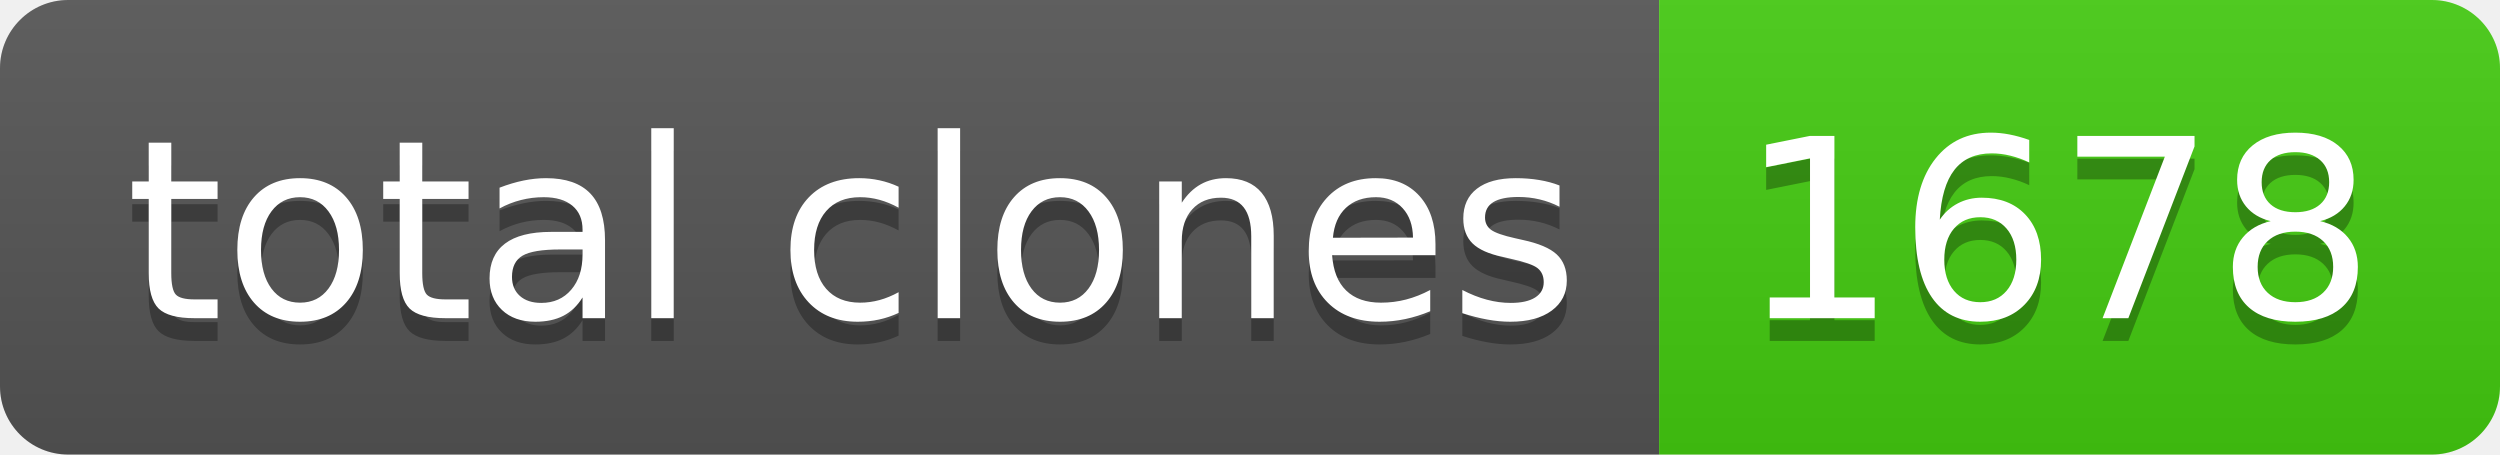
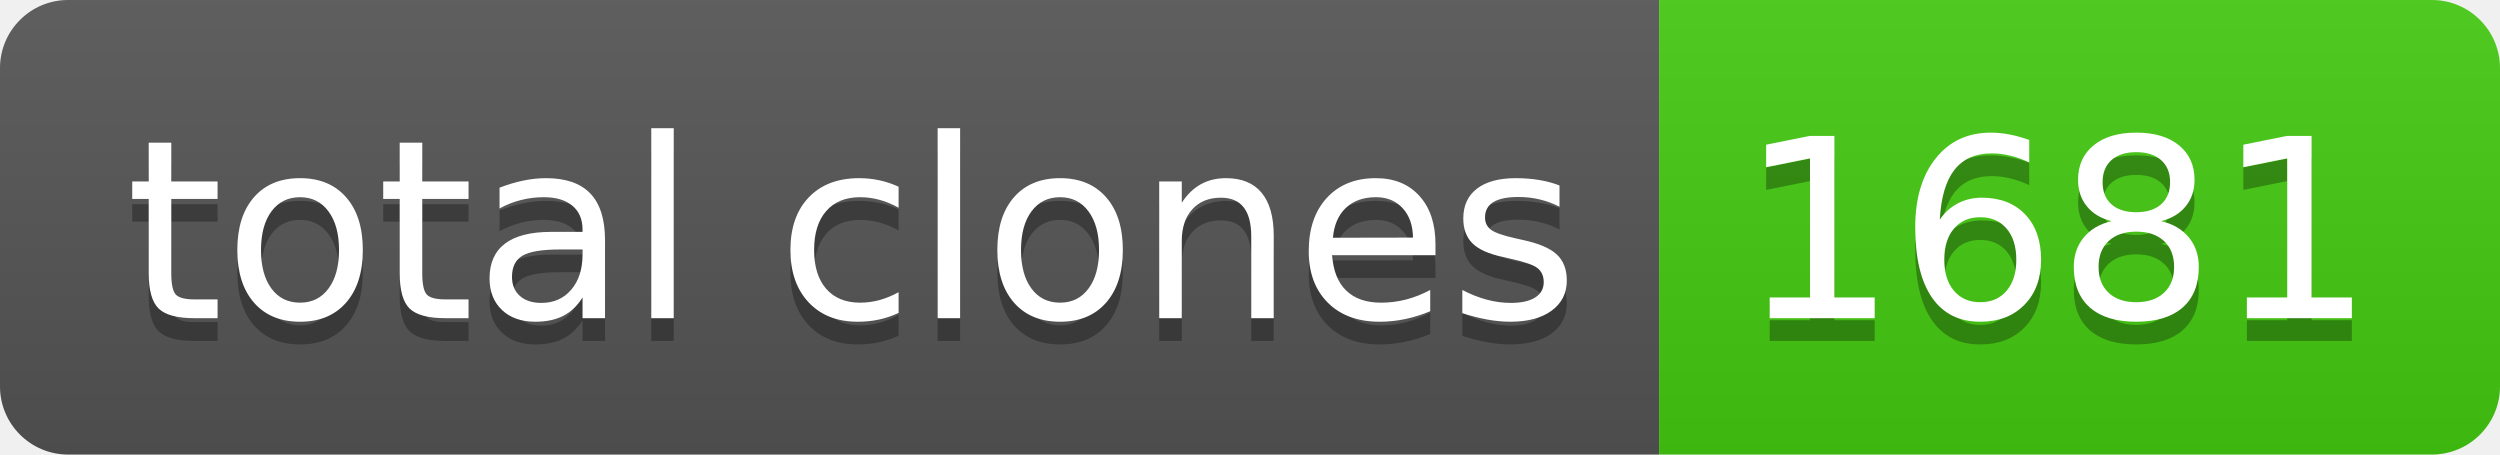
- <svg xmlns="http://www.w3.org/2000/svg" width="110" height="20" role="img" aria-label="total clones: 1678">
+ <svg xmlns="http://www.w3.org/2000/svg" width="110" height="20" role="img" aria-label="total clones: 1681">
  <linearGradient id="s" x2="0" y2="100%">
    <stop offset="0" stop-color="#bbb" stop-opacity=".1" />
    <stop offset="1" stop-opacity=".1" />
  </linearGradient>
  <clipPath id="r">
    <rect width="110" height="20" rx="3" fill="#fff" />
  </clipPath>
  <g clip-path="url(#r)">
    <rect width="73" height="20" fill="#555" />
    <rect x="73" width="37" height="20" fill="#4c1" />
    <rect width="110" height="20" fill="url(#s)" />
  </g>
  <g fill="#fff" text-anchor="middle" font-family="Verdana,Geneva,DejaVu Sans,sans-serif" text-rendering="geometricPrecision" font-size="110">
    <text aria-hidden="true" x="375" y="150" fill="#010101" fill-opacity=".3" transform="scale(.1)" textLength="630">total clones</text>
    <text x="375" y="140" transform="scale(.1)" fill="#fff" textLength="630">total clones</text>
-     <text aria-hidden="true" x="905" y="150" fill="#010101" fill-opacity=".3" transform="scale(.1)" textLength="270">1678</text>
-     <text x="905" y="140" transform="scale(.1)" fill="#fff" textLength="270">1678</text>
+     <text aria-hidden="true" x="905" y="150" fill="#010101" fill-opacity=".3" transform="scale(.1)" textLength="270">1681</text>
+     <text x="905" y="140" transform="scale(.1)" fill="#fff" textLength="270">1681</text>
  </g>
</svg>
